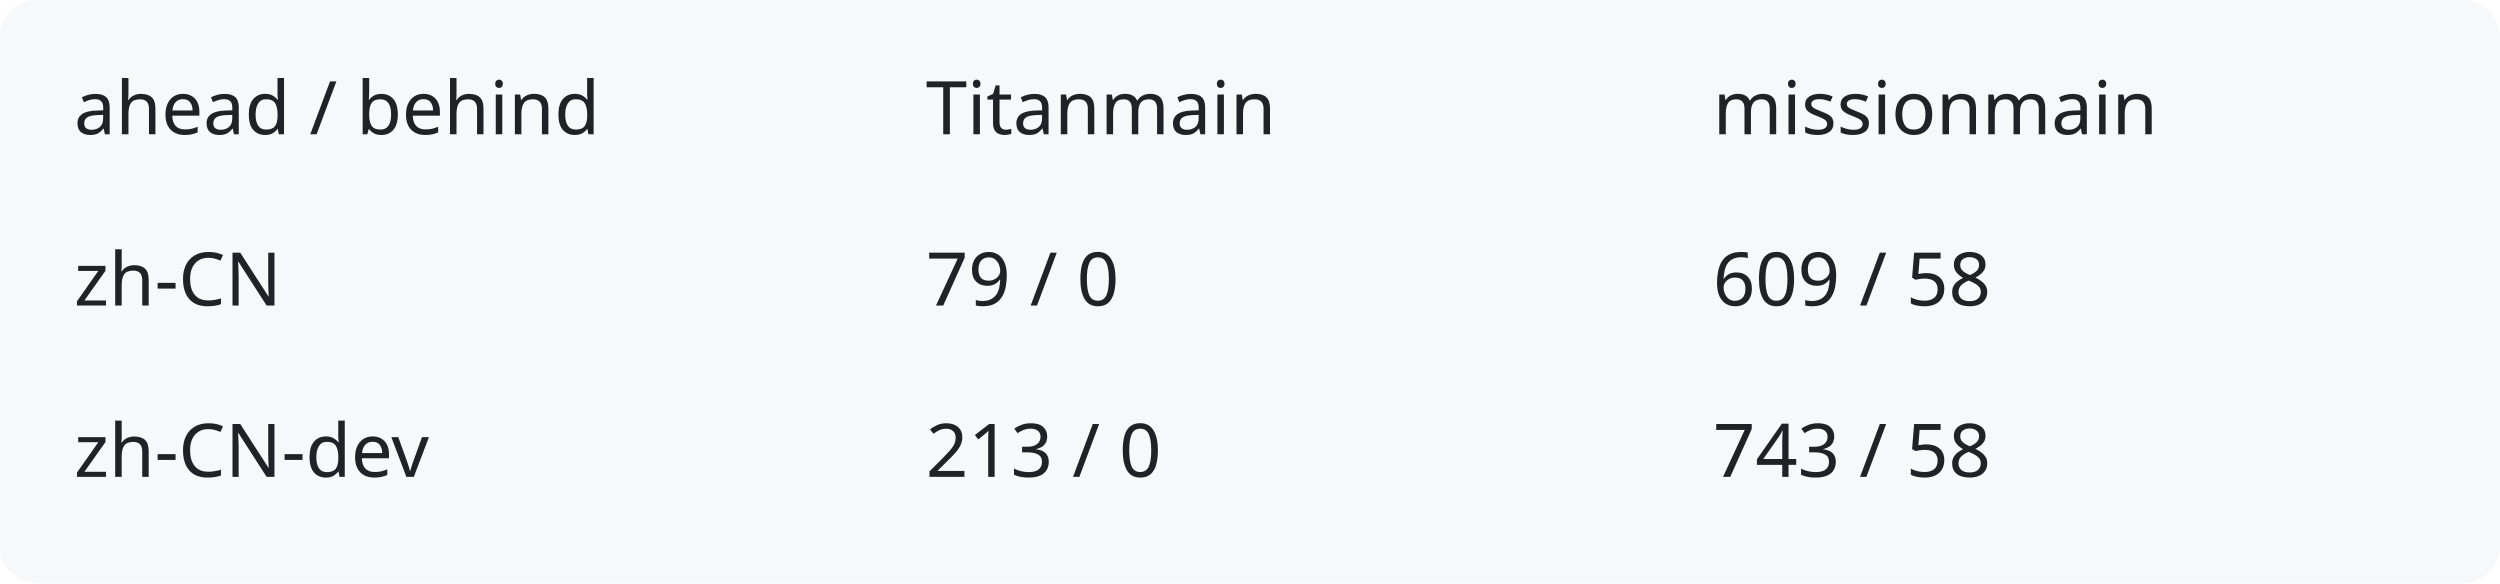
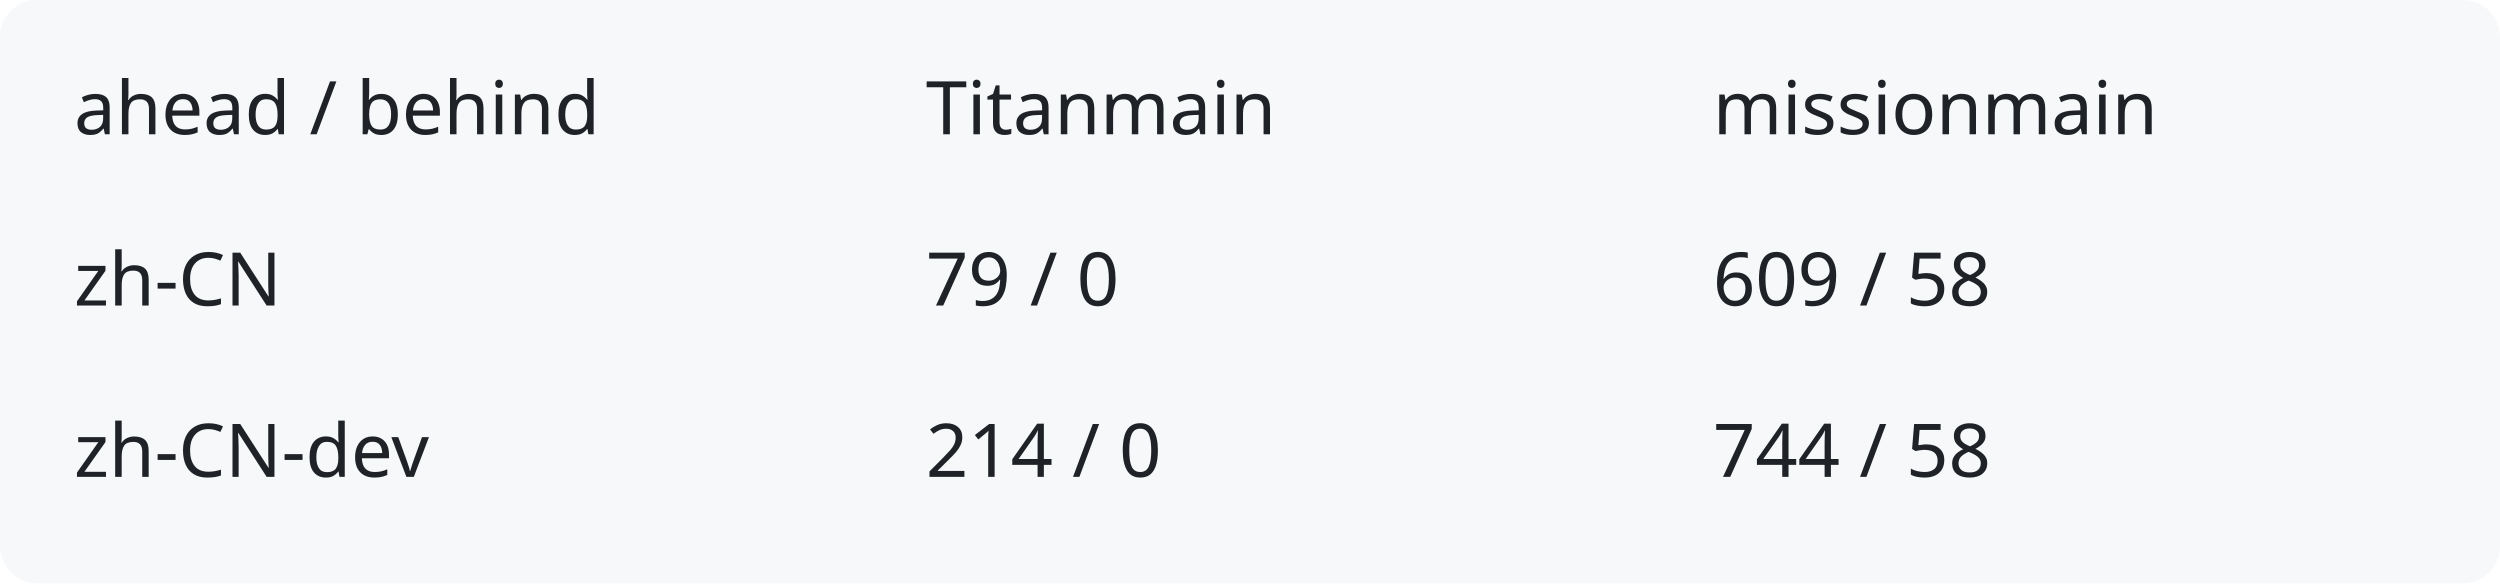
<svg xmlns="http://www.w3.org/2000/svg" width="540" height="126" viewBox="0 0 540 126" role="img" aria-labelledby="title description">
  <rect width="540" height="126" rx="8" fill="#f6f8fa" />
  <g fill="#1f2328" font-family="system-ui,sans-serif" font-size="16">
    <text x="16" y="29">ahead / behind</text>
    <text x="200" y="29">Titanmain</text>
    <text x="370" y="29">missionmain</text>
    <text x="16" y="66">zh-CN</text>
    <text x="200" y="66">79 / 0</text>
    <text x="370" y="66">609 / 58</text>
    <text x="16" y="103">zh-CN-dev</text>
-     <text x="200" y="103">213 / 0</text>
-     <text x="370" y="103">743 / 58</text>
+     <text x="200" y="103">214 / 0</text>
+     <text x="370" y="103">744 / 58</text>
  </g>
</svg>
